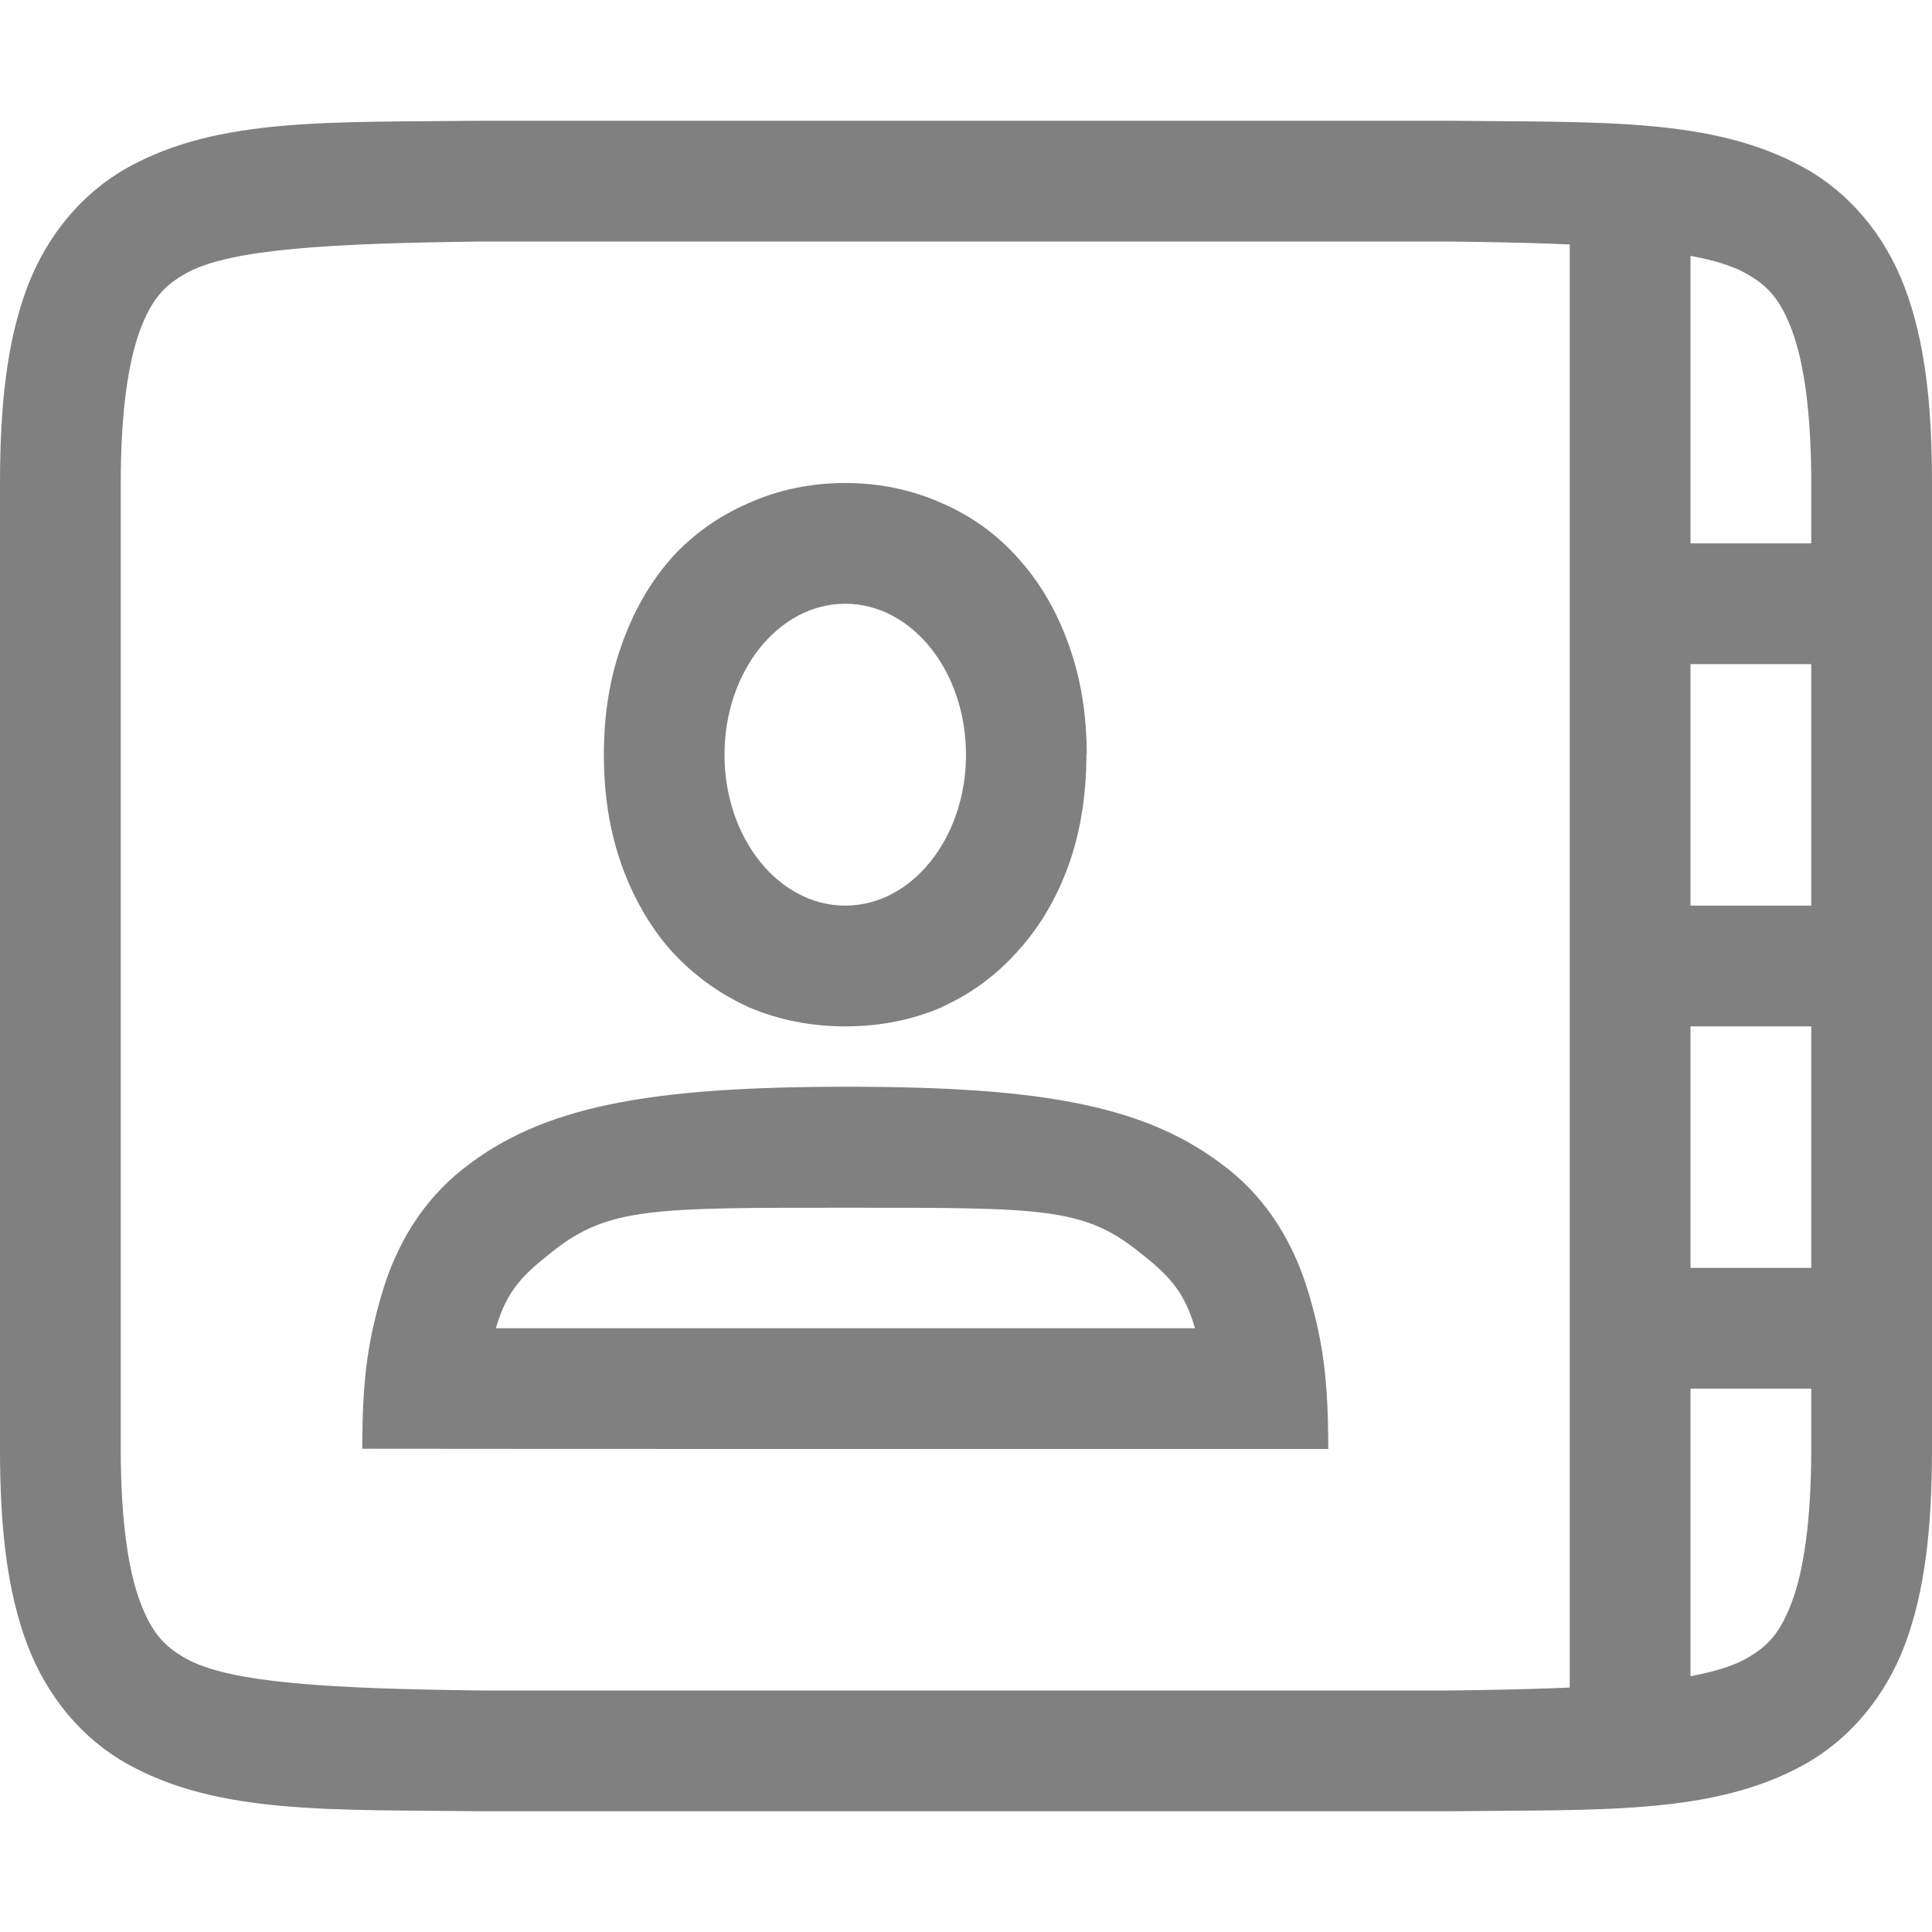
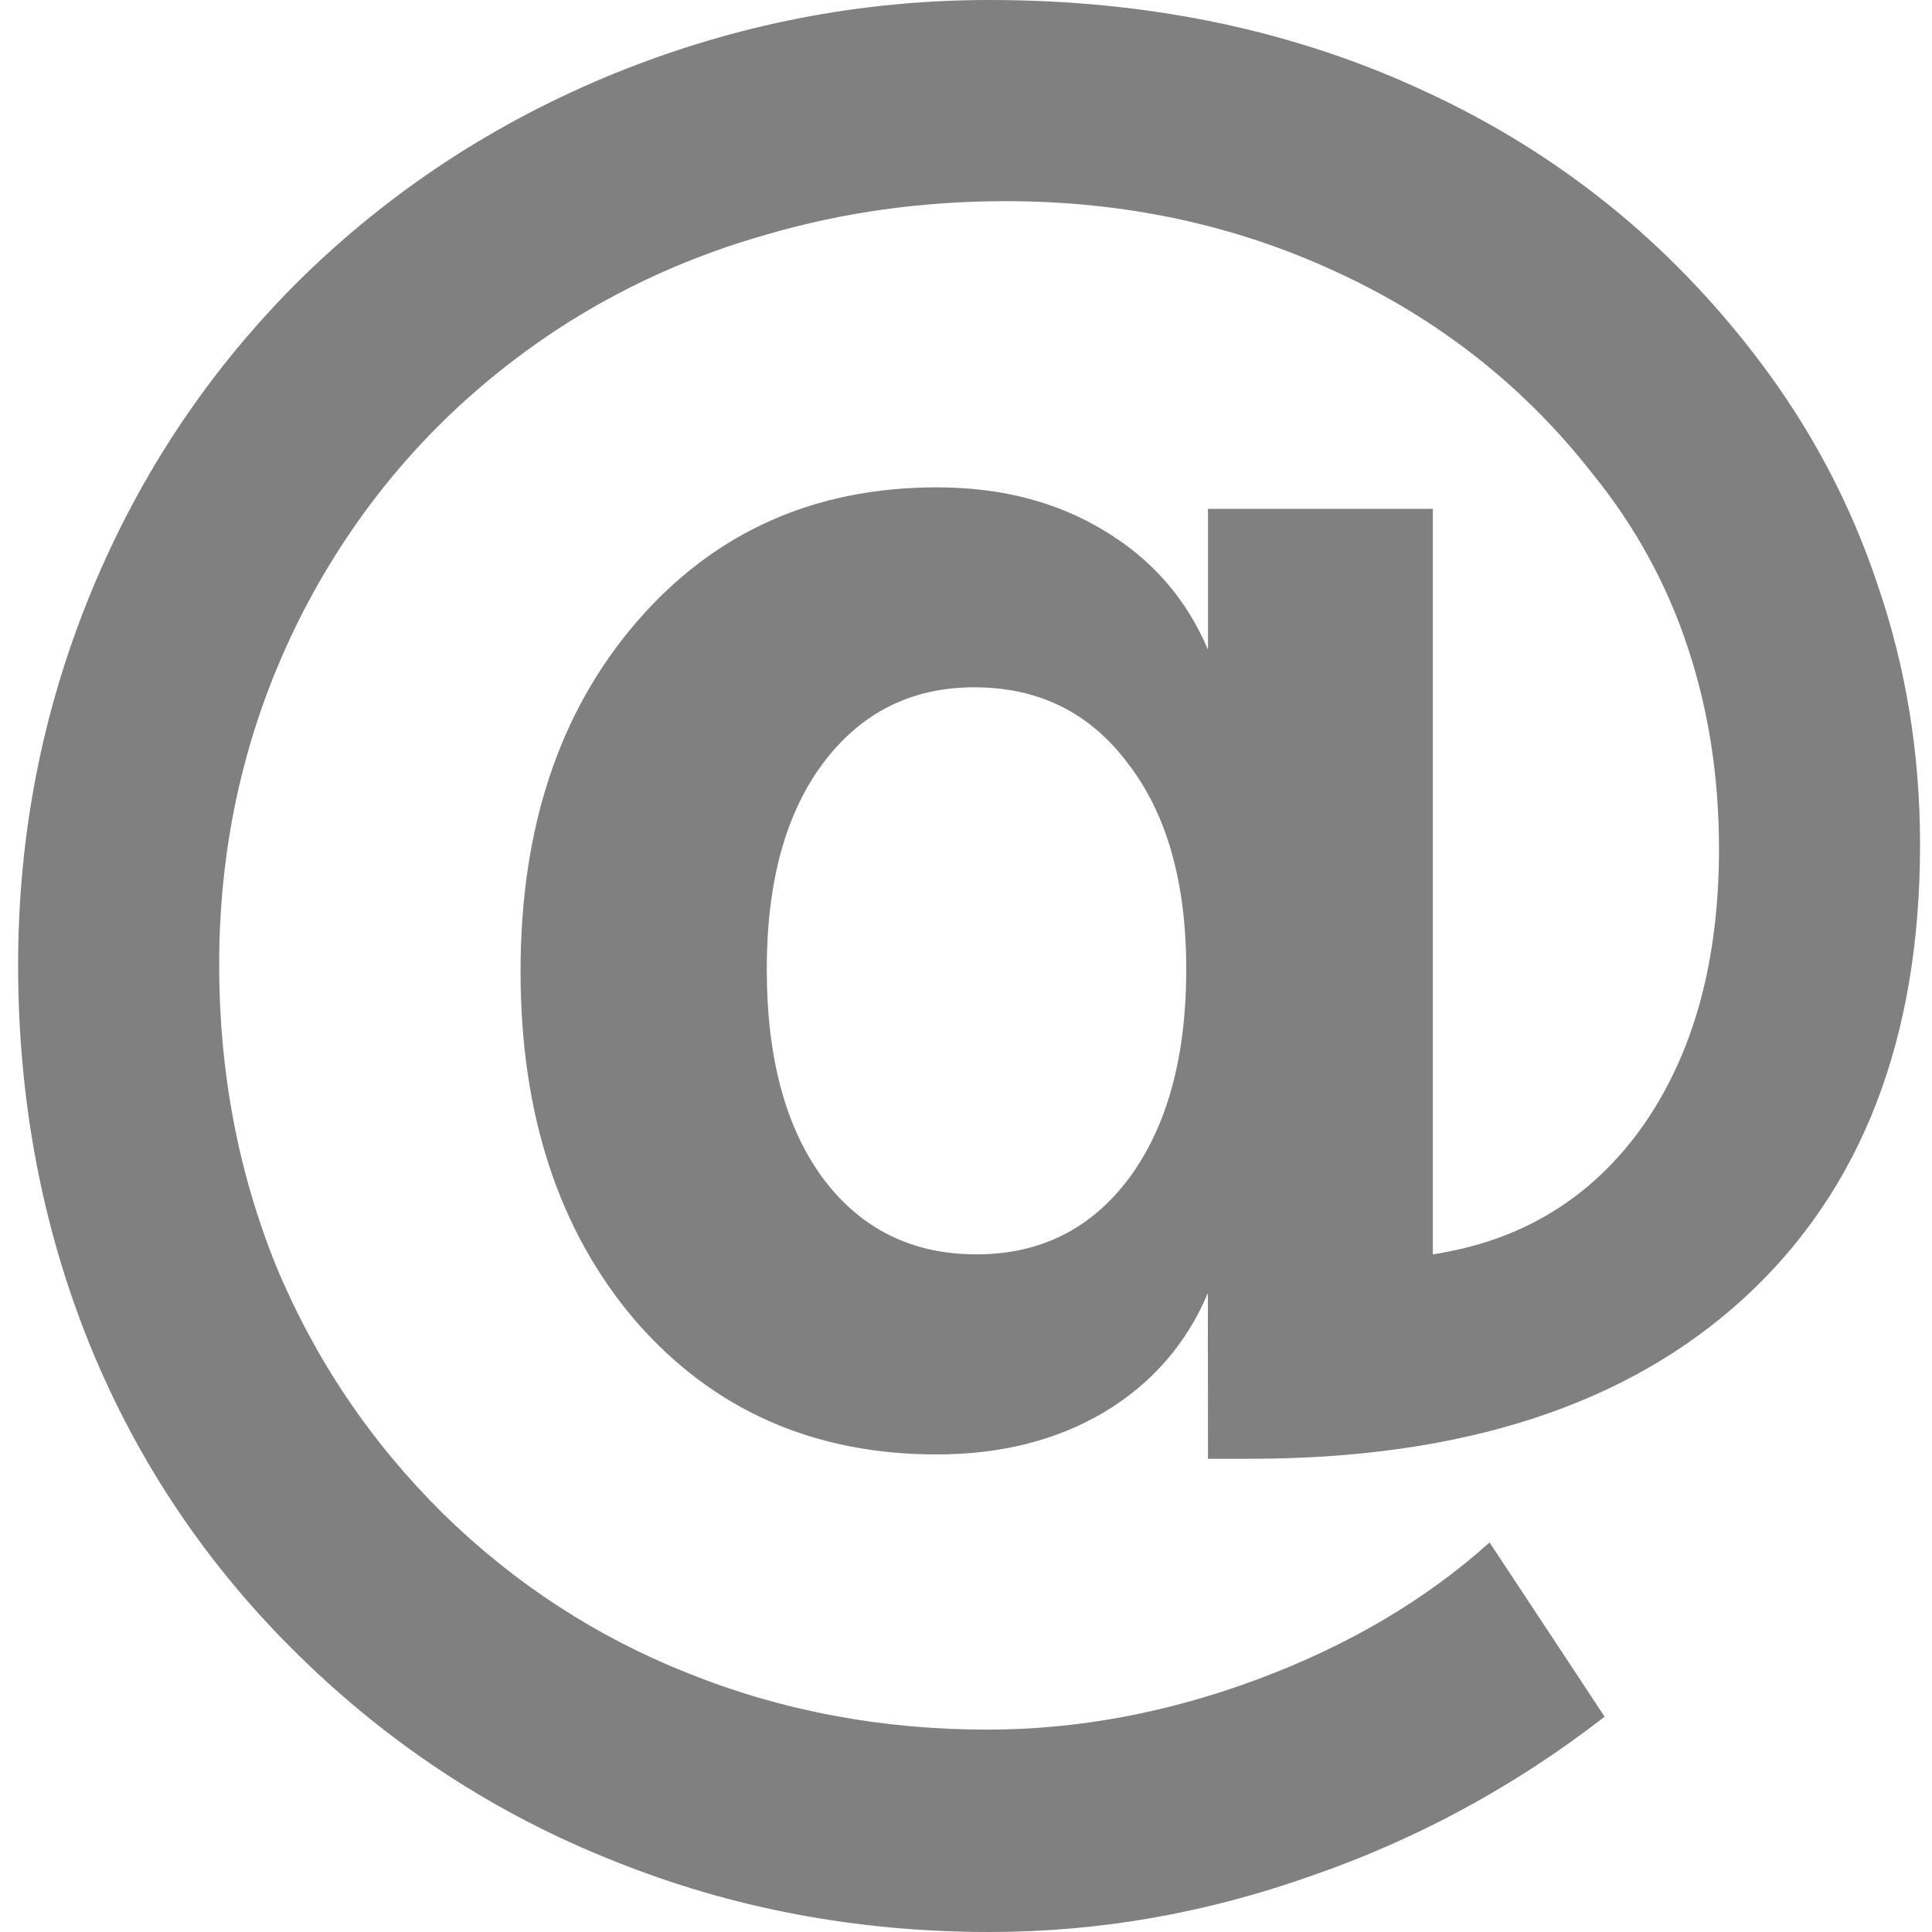
- <svg xmlns="http://www.w3.org/2000/svg" width="16" height="16" version="1.1">
-   <g transform="translate(-512,-220)">
-     <path d="m 515.994,221 c -1.258,0.015 -2.179,-0.031 -2.932,0.385 -0.376,0.208 -0.673,0.559 -0.838,0.998 C 512.06,222.821 512,223.342 512,224 v 8 c 0,0.658 0.06,1.179 0.225,1.617 0.165,0.439 0.462,0.789 0.838,0.996 0.753,0.415 1.674,0.372 2.932,0.387 h 0.002 8.006 0.004 c 1.258,-0.015 2.179,0.031 2.932,-0.385 0.376,-0.208 0.673,-0.559 0.838,-0.998 C 527.94,233.179 528,232.658 528,232 v -8 c 0,-0.658 -0.06,-1.179 -0.225,-1.617 -0.165,-0.439 -0.462,-0.789 -0.838,-0.996 -0.753,-0.415 -1.674,-0.372 -2.932,-0.387 h -0.002 -8.006 z m 0.006,1 h 8 c 1.259,0.015 2.089,0.06 2.455,0.262 0.183,0.101 0.287,0.213 0.385,0.473 C 526.937,222.994 527,223.408 527,224 v 8 c 0,0.592 -0.063,1.006 -0.16,1.266 -0.098,0.26 -0.201,0.371 -0.385,0.473 C 526.089,233.94 525.259,233.985 524,234 H 516.006 516 c -1.259,-0.015 -2.089,-0.06 -2.455,-0.262 -0.183,-0.101 -0.287,-0.213 -0.385,-0.473 C 513.063,233.006 513,232.592 513,232 v -8 c 0,-0.592 0.063,-1.006 0.16,-1.266 0.098,-0.26 0.201,-0.371 0.385,-0.473 C 513.911,222.06 514.741,222.015 516,222 Z" style="fill:#808080" />
-     <path d="m 519,224 c -0.283,0 -0.551,0.055 -0.799,0.166 -0.246,0.106 -0.465,0.26 -0.646,0.461 v 0.002 l -0.002,0.002 c -0.177,0.202 -0.312,0.443 -0.408,0.719 -0.098,0.275 -0.144,0.578 -0.144,0.9 0,0.327 0.047,0.632 0.145,0.908 0.096,0.271 0.232,0.51 0.408,0.711 l 0.002,0.002 c 0.181,0.2 0.398,0.358 0.643,0.469 l 0.002,0.002 h 0.002 c 0.247,0.106 0.517,0.158 0.799,0.158 0.282,0 0.55,-0.052 0.797,-0.158 v -0.002 c 0.245,-0.11 0.458,-0.268 0.635,-0.469 0.182,-0.201 0.321,-0.441 0.418,-0.713 0.098,-0.276 0.145,-0.581 0.145,-0.908 H 521 c 0,-0.322 -0.047,-0.623 -0.145,-0.898 -0.096,-0.276 -0.236,-0.521 -0.418,-0.723 -0.177,-0.202 -0.393,-0.357 -0.639,-0.463 C 519.551,224.056 519.283,224 519,224 Z m 0,1 a 1,1.25 0 0 1 1,1.25 1,1.25 0 0 1 -1,1.25 1,1.25 0 0 1 -1,-1.25 1,1.25 0 0 1 1,-1.25 z" style="fill:#808080" />
-     <path d="m 519.016,229 c -1.646,0 -2.529,0.161 -3.186,0.684 -0.328,0.261 -0.546,0.616 -0.668,1.031 -0.122,0.415 -0.161,0.732 -0.162,1.283 1,0.002 7,0.002 8,0.002 -4.1e-4,-0.551 -0.038,-0.868 -0.16,-1.283 -0.122,-0.415 -0.338,-0.772 -0.666,-1.033 C 521.517,229.161 520.662,229 519.016,229 Z m 0,1.002 c 1.607,0 1.952,-0.005 2.414,0.363 0.231,0.184 0.37,0.307 0.465,0.629 6.6e-4,0.002 10e-4,0.004 0.002,0.006 h -5.791 c 6.6e-4,-0.002 0.001,-0.004 0.002,-0.006 0.095,-0.322 0.235,-0.445 0.467,-0.629 0.463,-0.368 0.834,-0.363 2.441,-0.363 z" style="fill:#808080" />
-     <rect style="fill:#808080" width="1" height="13" x="525" y="221.5" />
-     <rect style="fill:#808080" width="2" height="1" x="525.5" y="224.5" />
-     <rect style="fill:#808080" width="2" height="1" x="525.5" y="227.5" />
-     <rect style="fill:#808080" width="2" height="1" x="525.5" y="230.5" />
-   </g>
+ <svg xmlns="http://www.w3.org/2000/svg" width="16" height="16" version="1.1" id="svg18">
+   <defs id="defs22" />
+   <path d="m 6.35,8.027 q 0,1.096 0.463,1.728 0.472,0.633 1.274,0.633 0.793,0 1.265,-0.633 0.472,-0.641 0.472,-1.728 0,-1.078 -0.481,-1.702 -0.472,-0.633 -1.274,-0.633 -0.784,0 -1.256,0.633 -0.463,0.624 -0.463,1.702 z m 3.653,2.682 q -0.267,0.633 -0.864,0.989 -0.588,0.347 -1.381,0.347 -1.532,0 -2.494,-1.105 -0.953,-1.114 -0.953,-2.895 0,-1.782 0.962,-2.895 0.962,-1.114 2.486,-1.114 0.793,0 1.381,0.356 0.597,0.356 0.864,0.989 v -1.167 h 1.862 v 6.174 q 1.105,-0.169 1.737,-1.06 0.633,-0.9 0.633,-2.298 0,-0.891 -0.258,-1.666 -0.258,-0.784 -0.784,-1.434 Q 12.346,2.842 11.072,2.254 9.807,1.666 8.328,1.666 q -1.033,0 -1.978,0.276 Q 5.406,2.209 4.604,2.735 3.286,3.608 2.546,4.998 q -0.731,1.381 -0.731,2.993 0,1.327 0.472,2.494 0.481,1.158 1.381,2.049 0.891,0.873 2.04,1.327 1.158,0.463 2.468,0.463 1.122,0 2.245,-0.419 1.122,-0.419 1.915,-1.131 l 0.953,1.443 q -1.114,0.864 -2.432,1.319 Q 9.549,16 8.195,16 6.546,16 5.085,15.412 3.624,14.833 2.484,13.719 1.344,12.606 0.747,11.145 0.15,9.675 0.15,7.991 0.15,6.37 0.756,4.9 1.362,3.43 2.484,2.316 3.607,1.212 5.094,0.606 6.591,-7.83e-6 8.195,-7.83e-6 q 1.996,0 3.626,0.766 1.63,0.757 2.726,2.192 0.668,0.873 1.007,1.898 0.347,1.016 0.347,2.138 0,2.414 -1.452,3.751 -1.452,1.336 -4.098,1.336 h -0.347 z" style="font-style:normal;font-variant:normal;font-weight:bold;font-stretch:normal;font-size:185.545px;line-height:1.25;font-family:sans-serif;-inkscape-font-specification:'sans-serif Bold';letter-spacing:0px;word-spacing:0px;display:inline;opacity:1;fill:#808080;fill-opacity:1;stroke:none;stroke-width:0.098;enable-background:new" id="path882-5" />
</svg>
